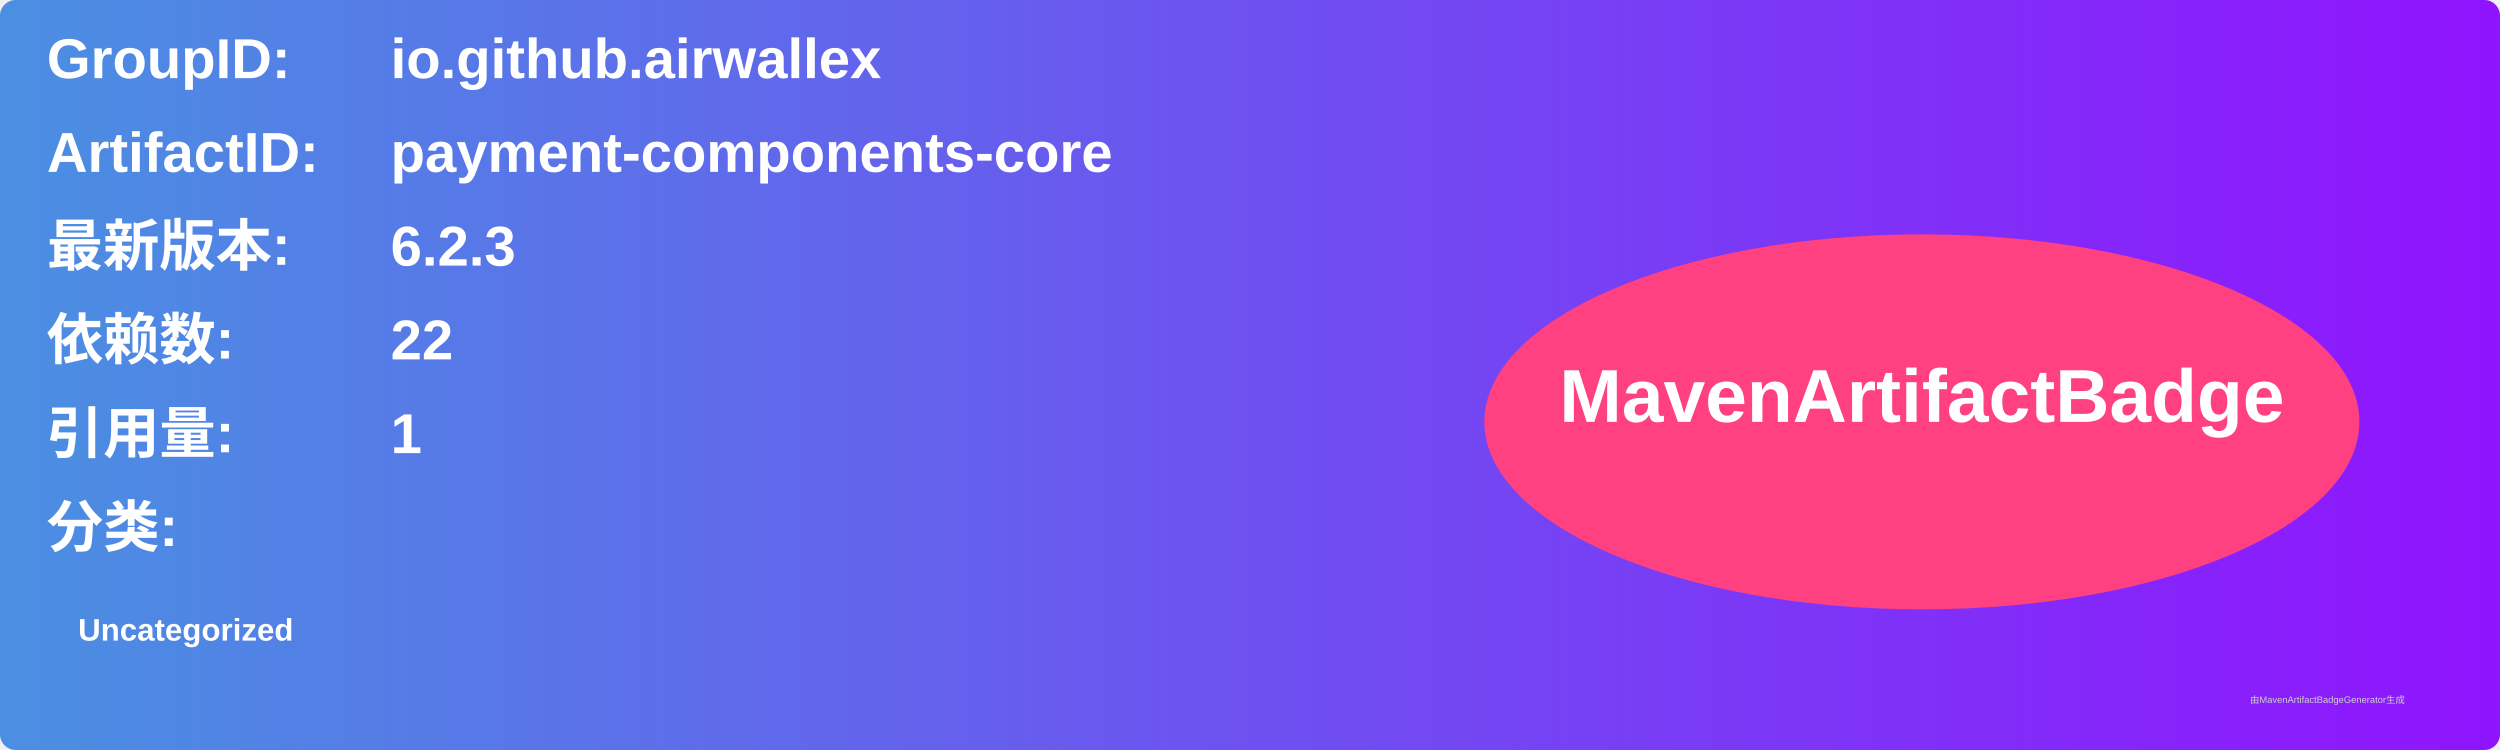
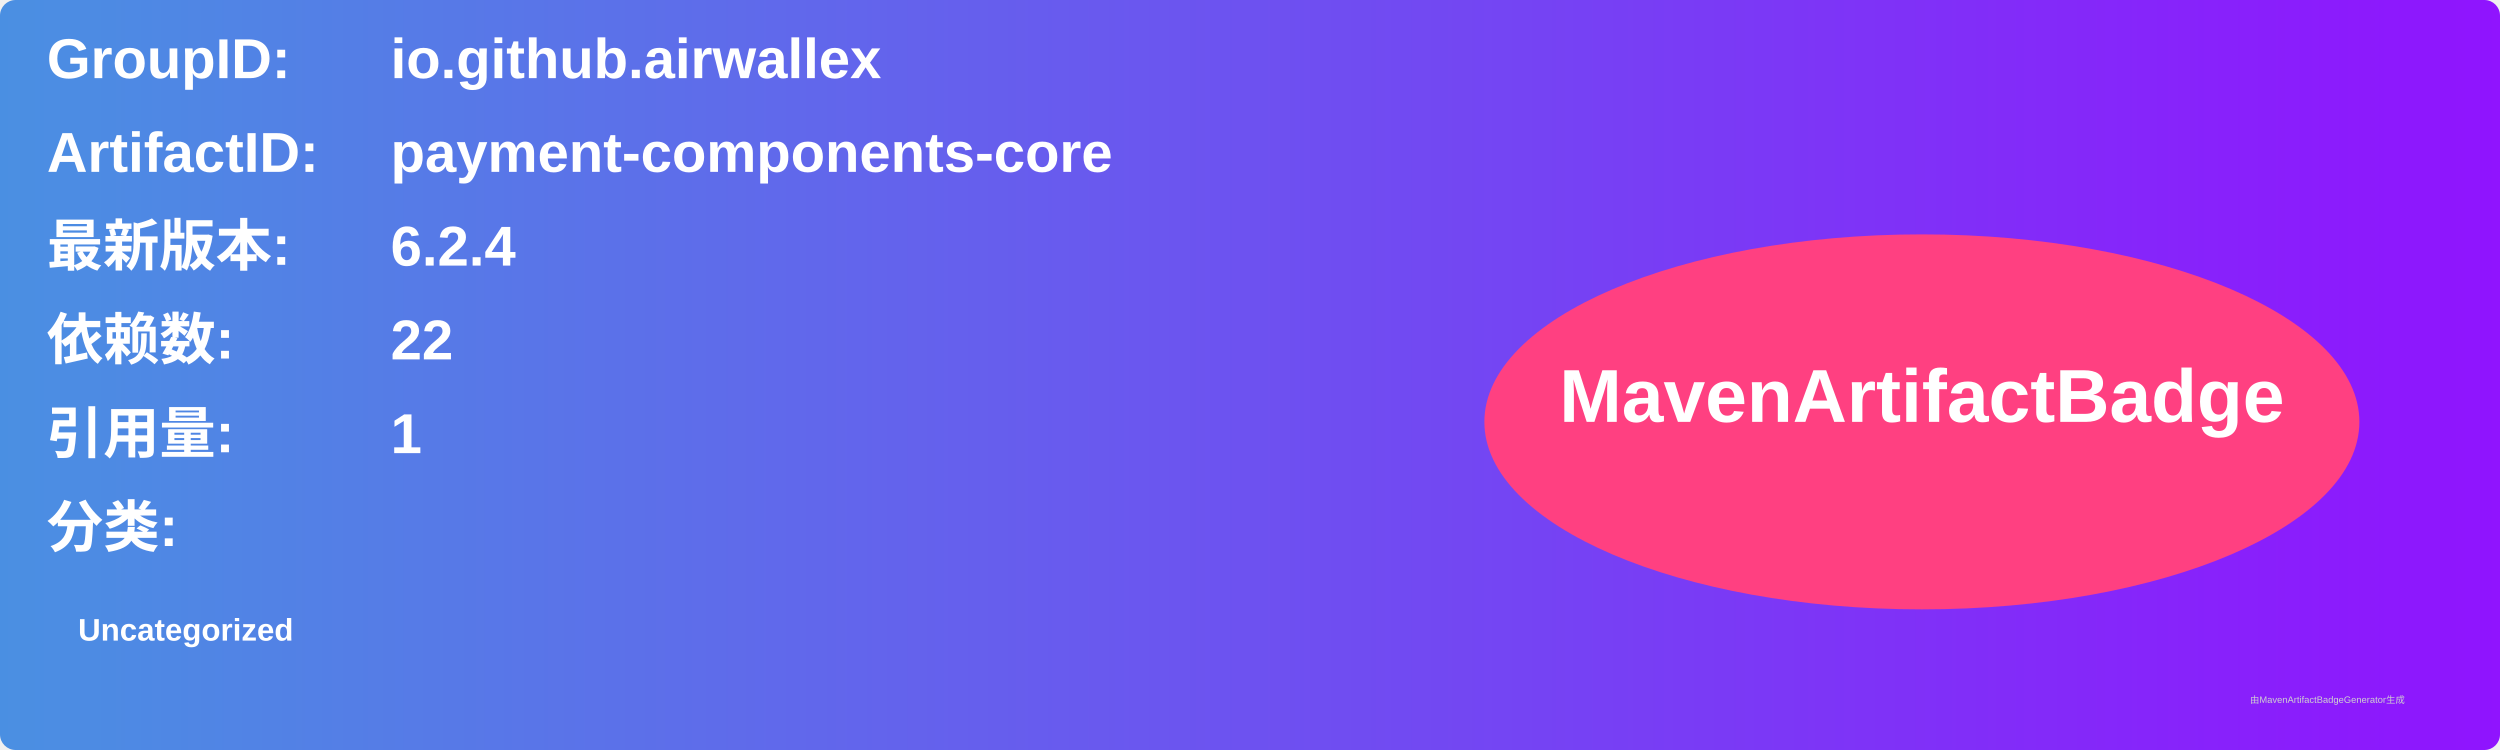
<svg xmlns="http://www.w3.org/2000/svg" width="800" height="240" viewBox="0 0 800 240">
  <linearGradient id="grad" x1="0%" y1="0%" x2="100%" y2="0%">
    <stop offset="0%" stop-color="#4a90e2" />
    <stop offset="100%" stop-color="#9013fe" />
  </linearGradient>
  <rect width="100%" height="100%" rx="5" ry="5" fill="url(#grad)" />
  <g transform="translate(15, 15)">
    <text x="0" y="10" font-family="Arial" font-size="18" fill="white" font-weight="bold" width="260">GroupID:</text>
    <text x="110" y="10" font-family="Arial" font-size="18" fill="white" font-weight="bold" width="460">io.github.airwallex</text>
    <text x="0" y="40" font-family="Arial" font-size="18" fill="white" font-weight="bold" width="260">ArtifactID:</text>
    <text x="110" y="40" font-family="Arial" font-size="18" fill="white" font-weight="bold" width="460">payment-components-core</text>
    <text x="0" y="70" font-family="Arial" font-size="18" fill="white" font-weight="bold">最新版本:</text>
    <text x="110" y="70" font-family="Arial" font-size="18" fill="white" font-weight="bold">
-       <tspan font-weight="bold">6.2.3</tspan>
+       <tspan font-weight="bold">6.2.4</tspan>
    </text>
    <text x="0" y="100" font-family="Arial" font-size="18" fill="white" font-weight="bold">依赖数: </text>
    <text x="110" y="100" font-family="Arial" font-size="18" fill="white">
      <tspan font-weight="bold">22</tspan>
    </text>
    <text x="0" y="130" font-family="Arial" font-size="18" fill="white" font-weight="bold">引用量: </text>
    <text x="110" y="130" font-family="Arial" font-size="18" fill="white">
      <tspan font-weight="bold">1</tspan>
    </text>
    <text x="0" y="160" font-family="Arial" font-size="18" fill="white" font-weight="bold">分类:</text>
    <text x="10" y="190" font-family="Arial" font-size="10" fill="white">
      <tspan font-weight="bold">Uncategorized</tspan>
    </text>
    <ellipse cx="600" cy="120" rx="140" ry="60" fill="#ff4081" />
    <text x="600" y="120" text-anchor="middle" font-family="Arial" font-size="24" fill="white" font-weight="bold">MavenArtifactBadge</text>
  </g>
  <text x="720" y="225" font-family="Arial" font-size="3" fill="#d0d0d0">由MavenArtifactBadgeGenerator生成</text>
</svg>
